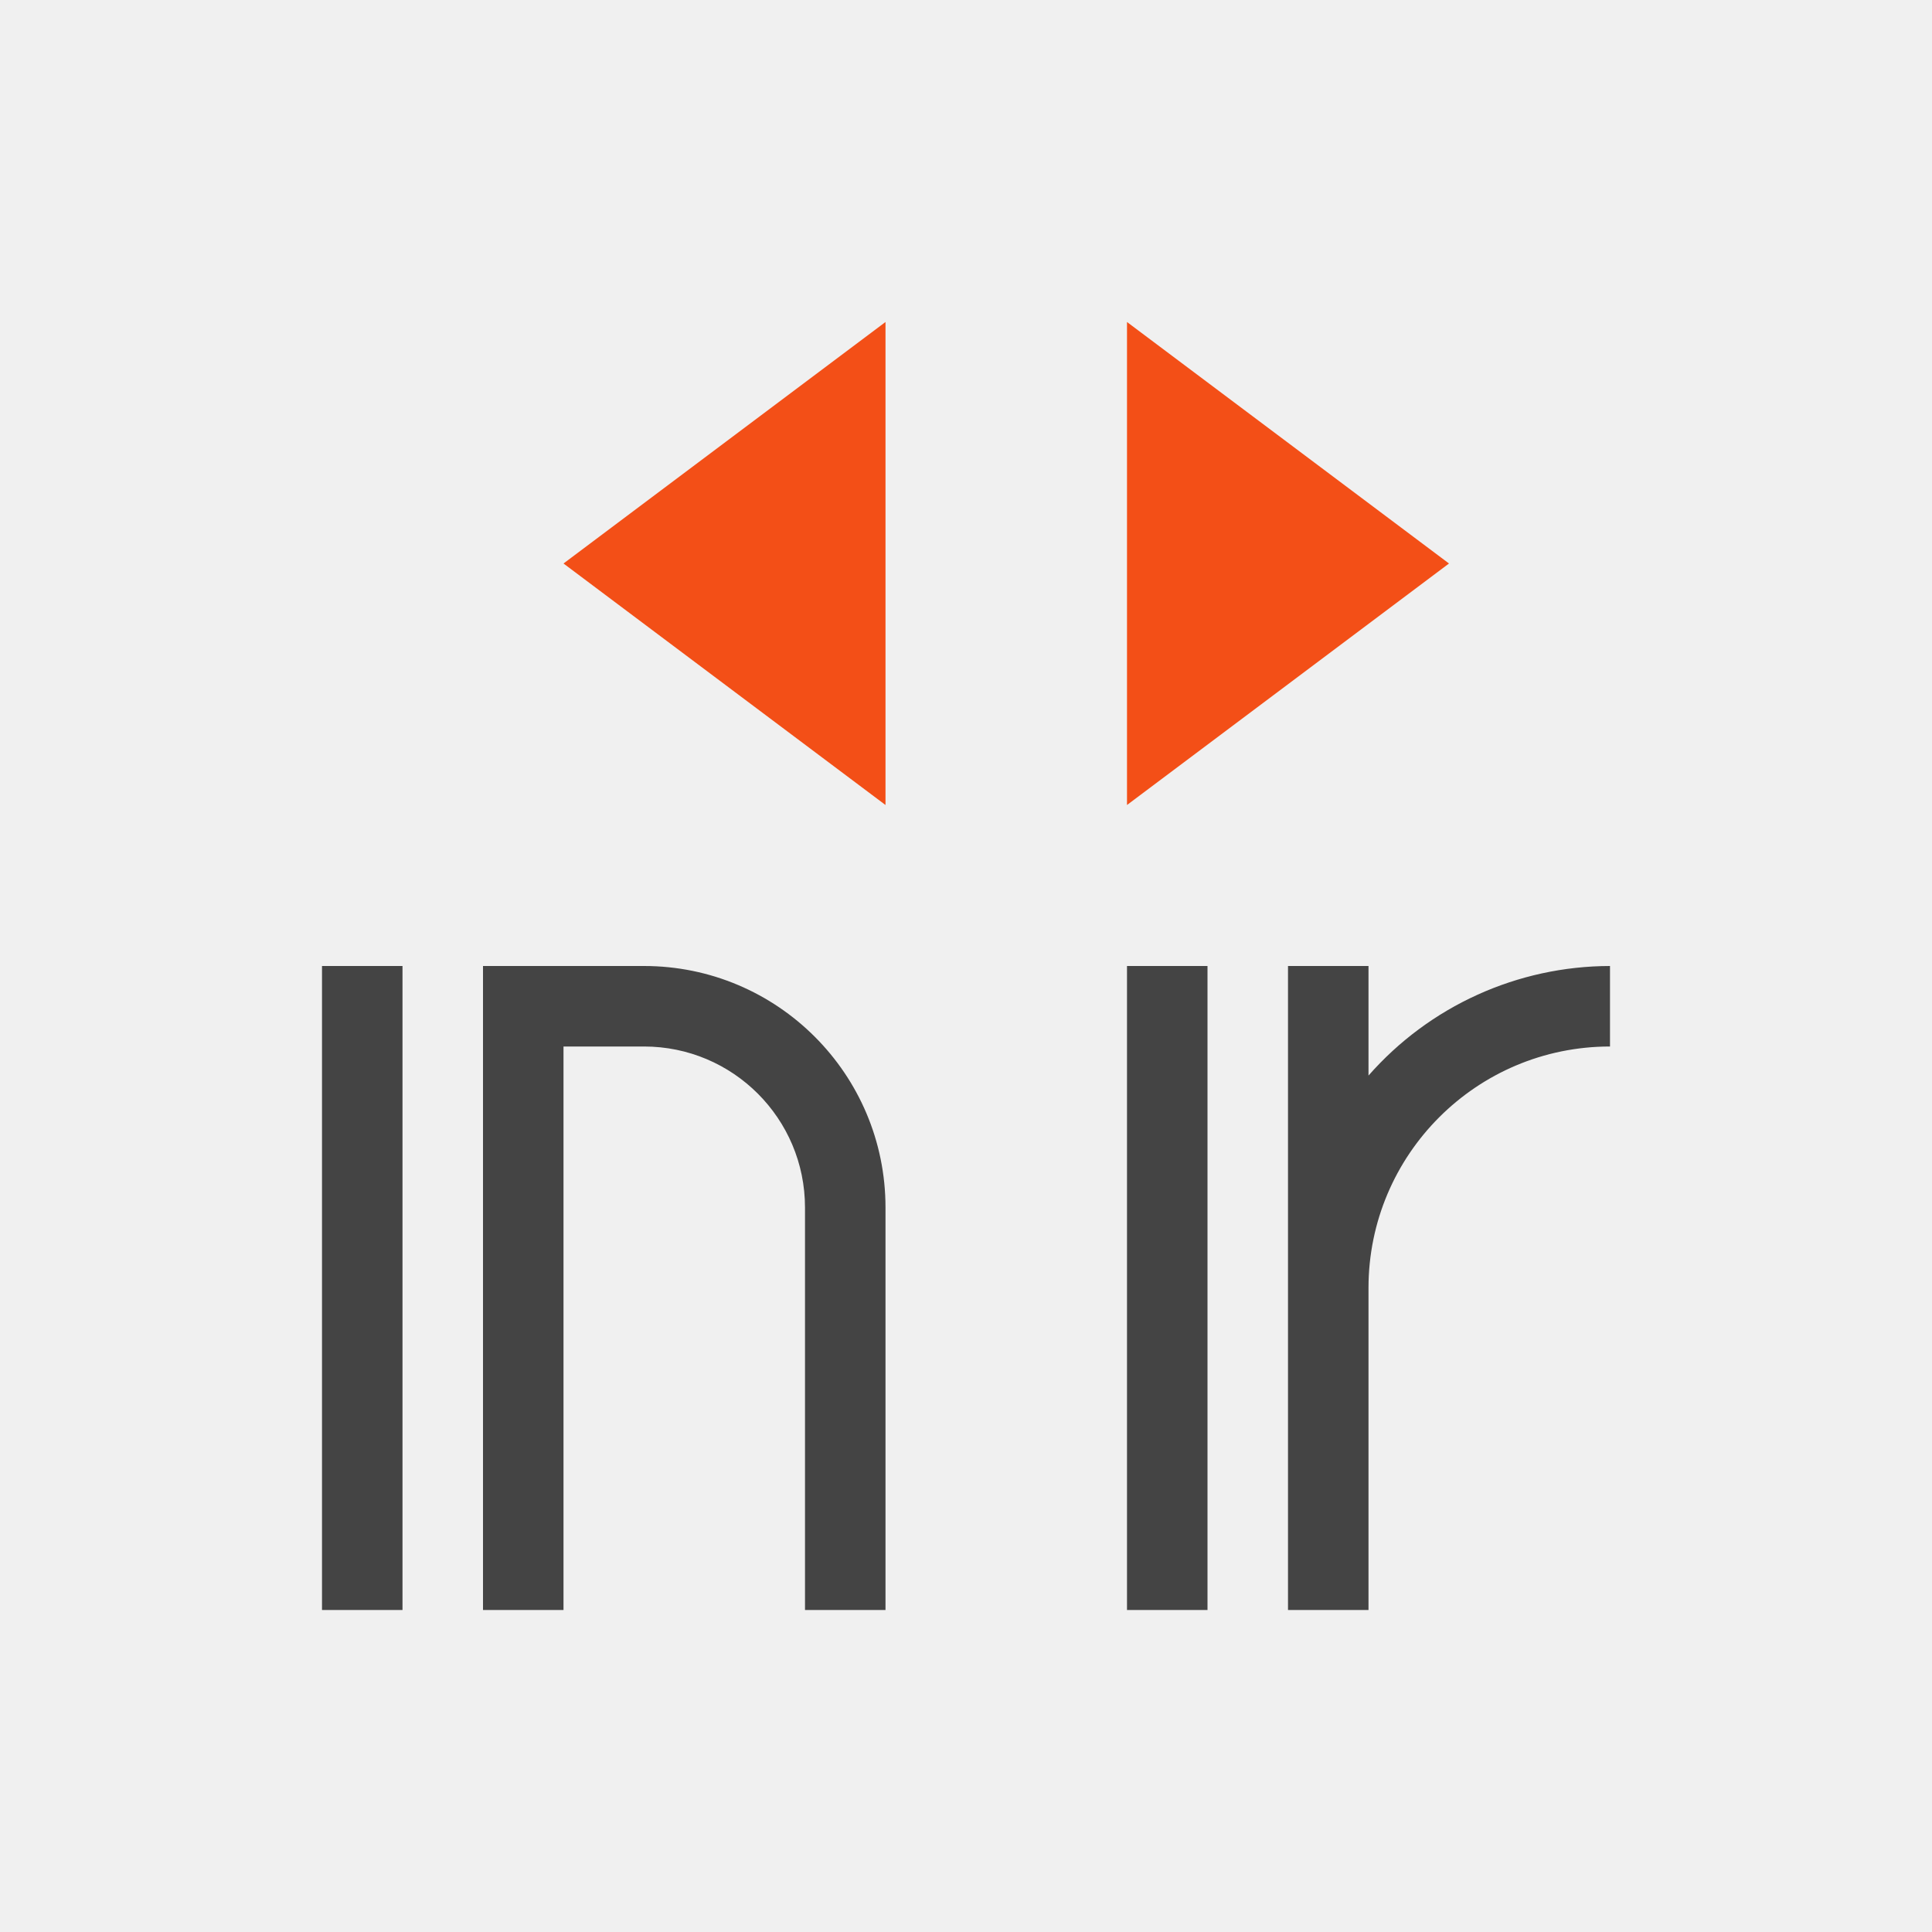
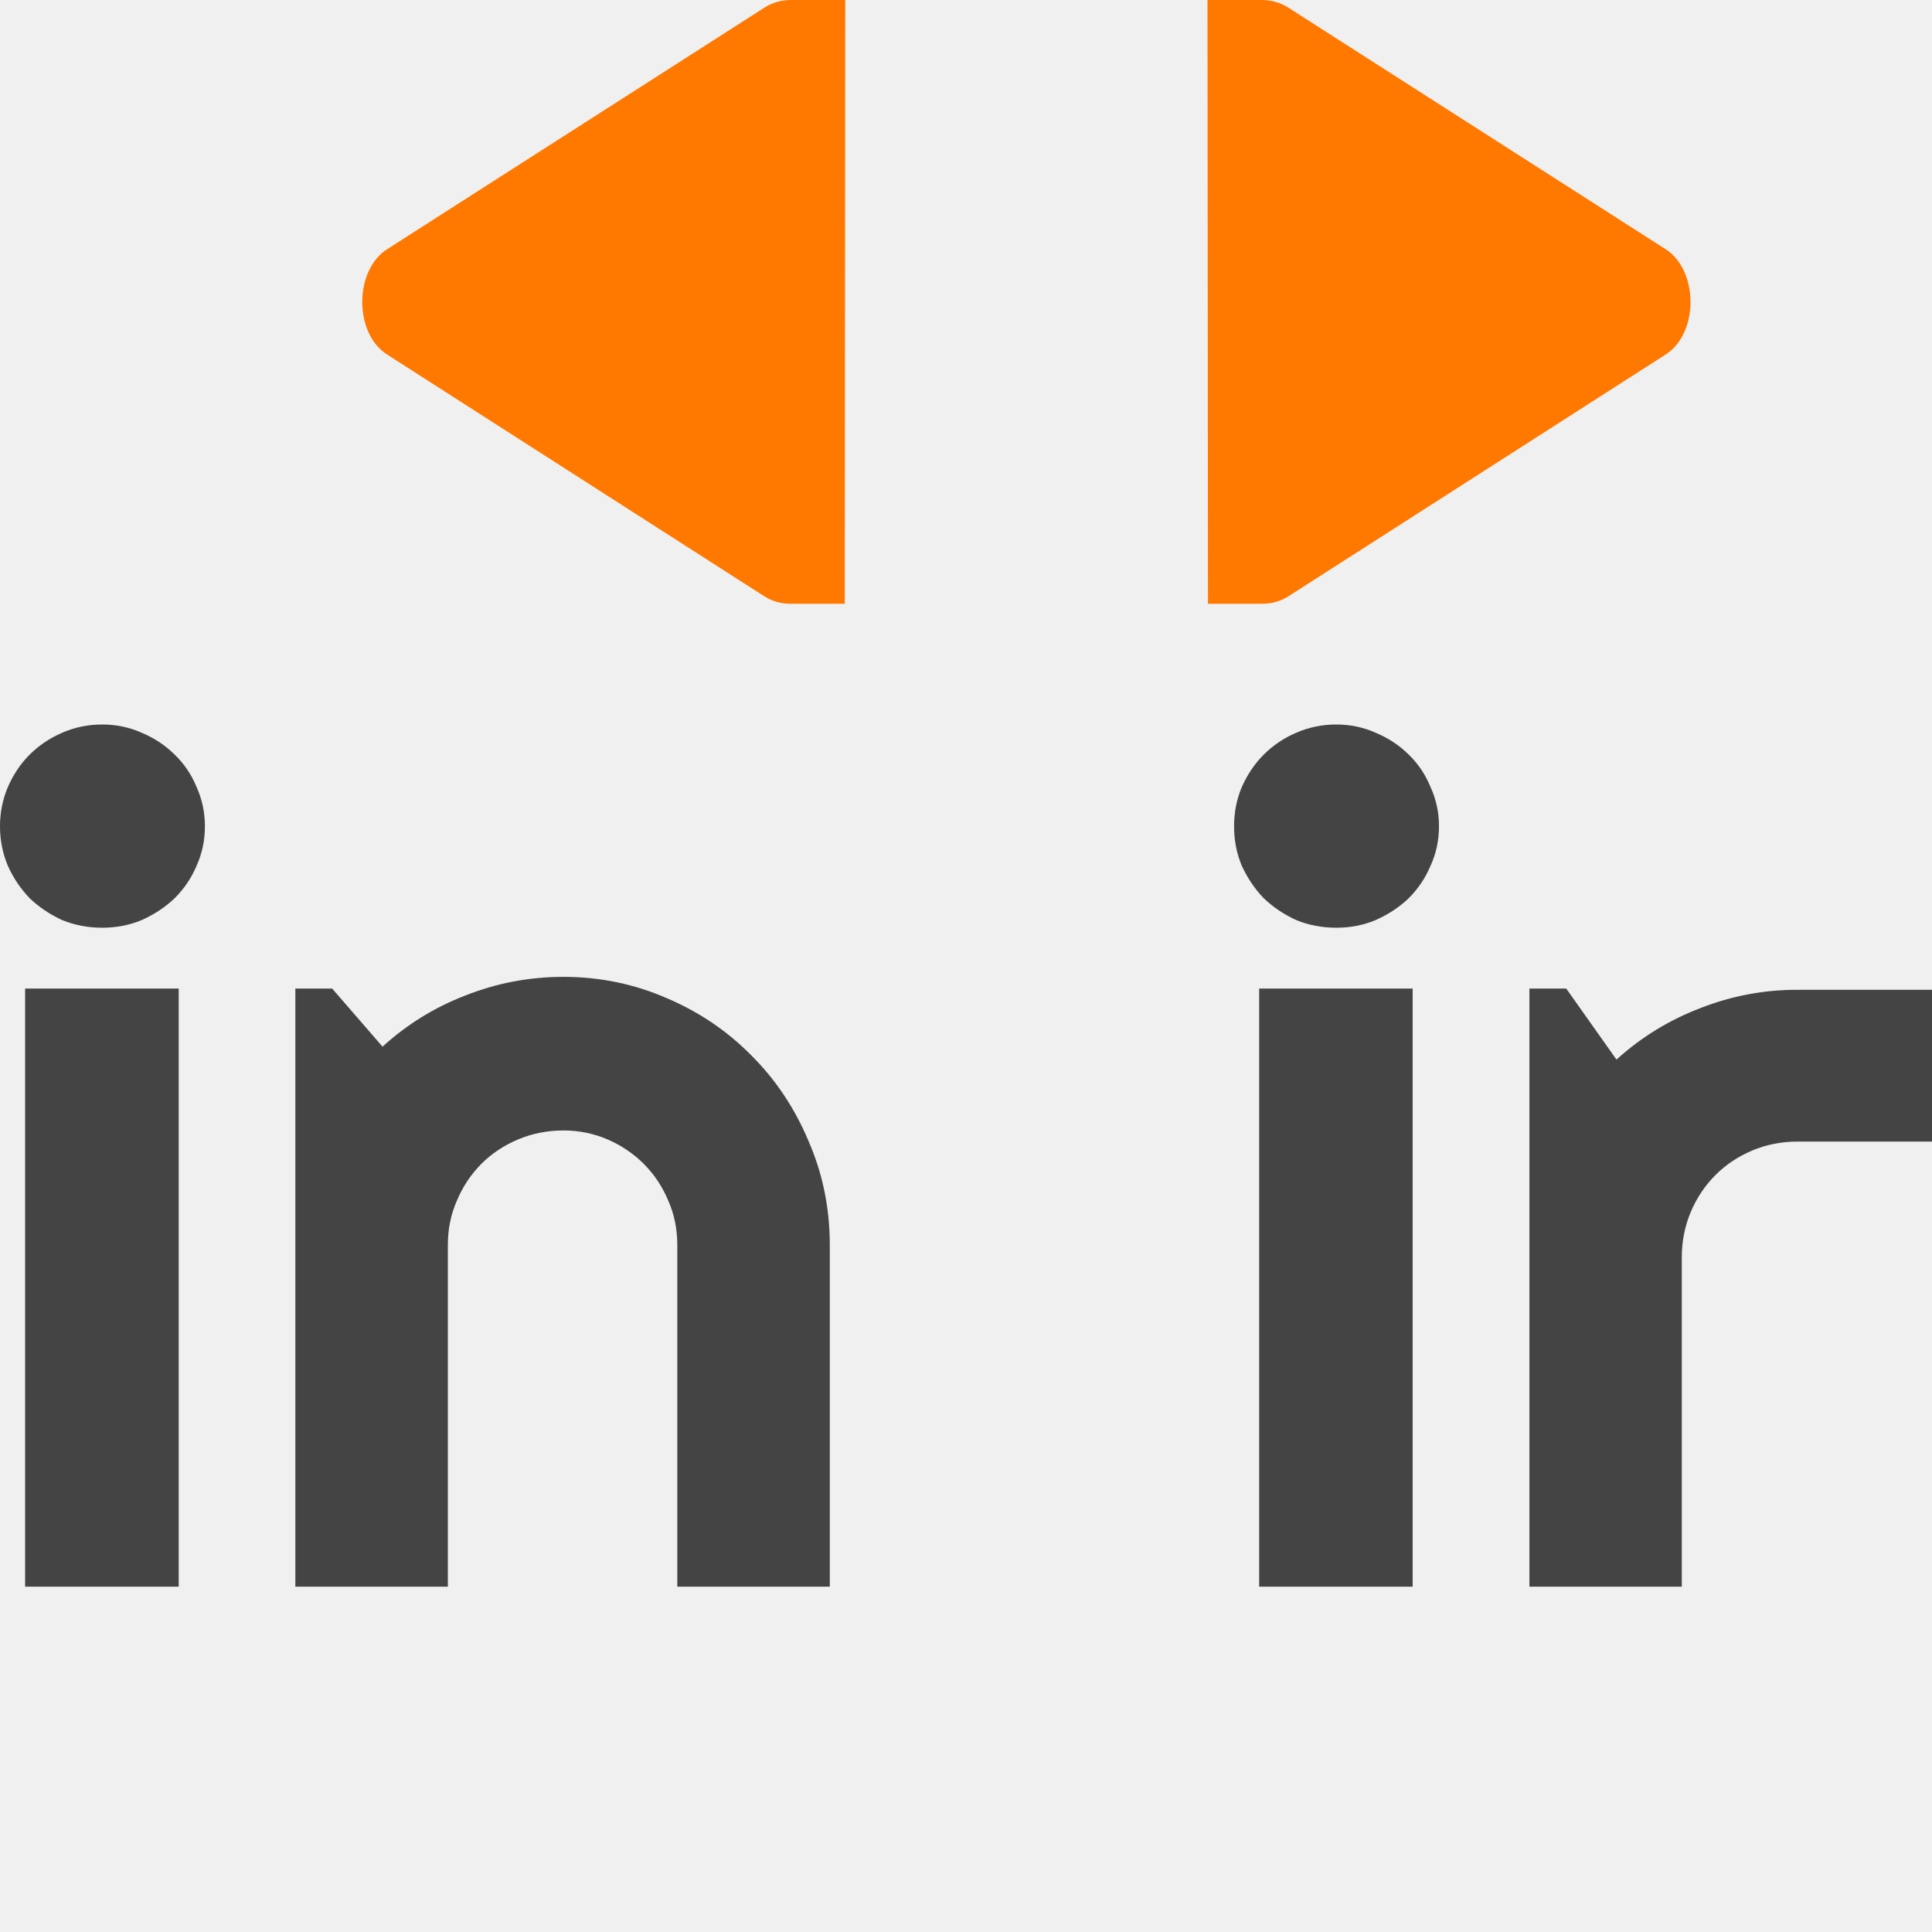
- <svg xmlns="http://www.w3.org/2000/svg" viewBox="0 0 24 24">
+ <svg xmlns="http://www.w3.org/2000/svg" fill="none" width="16" height="16" viewBox="0 0 16 16">
+   <g clip-path="url(#clip0)">
+     <path fill="#444" d="M1.697 6.842C1.697 6.959 1.674 7.068 1.628 7.17C1.585 7.272 1.524 7.361 1.447 7.438C1.37 7.512 1.279 7.572 1.175 7.619C1.073 7.662 0.963 7.683 0.846 7.683C0.729 7.683 0.618 7.662 0.513 7.619C0.412 7.572 0.322 7.512 0.245 7.438C0.171 7.361 0.111 7.272 0.065 7.17C0.022 7.068 0 6.959 0 6.842C0 6.728 0.022 6.62 0.065 6.518C0.111 6.413 0.171 6.324 0.245 6.25C0.322 6.173 0.412 6.113 0.513 6.069C0.618 6.023 0.729 6 0.846 6C0.963 6 1.073 6.023 1.175 6.069C1.279 6.113 1.37 6.173 1.447 6.25C1.524 6.324 1.585 6.413 1.628 6.518C1.674 6.62 1.697 6.728 1.697 6.842ZM1.48 13.14H0.208V8.187H1.48V13.14Z" />
+     <path fill="#444" d="M3.709 13.14H2.446V8.187H2.751L3.168 8.668C3.371 8.483 3.601 8.341 3.857 8.243C4.116 8.141 4.385 8.09 4.666 8.09C4.968 8.09 5.253 8.149 5.521 8.266C5.79 8.38 6.024 8.539 6.224 8.742C6.425 8.943 6.582 9.178 6.696 9.45C6.813 9.718 6.872 10.005 6.872 10.31V13.14H5.609V10.31C5.609 10.18 5.585 10.059 5.535 9.945C5.486 9.827 5.418 9.726 5.332 9.639C5.245 9.553 5.145 9.485 5.031 9.436C4.917 9.387 4.795 9.362 4.666 9.362C4.533 9.362 4.408 9.387 4.291 9.436C4.174 9.485 4.072 9.553 3.986 9.639C3.9 9.726 3.832 9.827 3.783 9.945C3.733 10.059 3.709 10.18 3.709 10.31V13.14Z" />
+     <path fill="#444" d="M11.917 6.842C11.917 6.959 11.894 7.068 11.847 7.17C11.804 7.272 11.744 7.361 11.667 7.438C11.59 7.512 11.499 7.572 11.394 7.619C11.293 7.662 11.183 7.683 11.066 7.683C10.949 7.683 10.838 7.662 10.733 7.619C10.631 7.572 10.542 7.512 10.465 7.438C10.391 7.361 10.331 7.272 10.284 7.17C10.241 7.068 10.22 6.959 10.22 6.842C10.22 6.728 10.241 6.62 10.284 6.518C10.331 6.413 10.391 6.324 10.465 6.25C10.542 6.173 10.631 6.113 10.733 6.069C10.838 6.023 10.949 6 11.066 6C11.183 6 11.293 6.023 11.394 6.069C11.499 6.113 11.59 6.173 11.667 6.25C11.744 6.324 11.804 6.413 11.847 6.518C11.894 6.62 11.917 6.728 11.917 6.842ZM11.699 13.14H10.428V8.187H11.699V13.14Z" />
+     <path fill="#444" d="M13.928 13.14H12.666V8.187H12.971L13.387 8.775C13.591 8.59 13.822 8.448 14.081 8.349C14.34 8.247 14.608 8.197 14.886 8.197H16V9.454H14.886C14.753 9.454 14.628 9.479 14.511 9.528C14.394 9.578 14.292 9.645 14.206 9.732C14.12 9.818 14.052 9.92 14.002 10.037C13.953 10.154 13.928 10.279 13.928 10.412V13.14Z" />
+     <path fill="#FF7800" d="M10.004 5L10 0H10.404H10.446C10.524 0 10.601 0.019 10.669 0.063L13.791 2.062C13.929 2.148 14 2.324 14 2.5C14 2.676 13.93 2.852 13.791 2.938L10.672 4.937C10.604 4.981 10.527 5.001 10.449 5H10.408H10.004Z" />
+     <path fill="#FF7800" d="M6.996 5L7 0H6.596H6.554C6.476 0 6.399 0.019 6.331 0.063L3.209 2.062C3.071 2.148 3 2.324 3 2.5C3 2.676 3.07 2.852 3.209 2.938L6.328 4.937C6.396 4.981 6.473 5.001 6.551 5H6.592H6.996Z" />
+   </g>
  <defs>
-     <style id="current-color-scheme" type="text/css">
-    .ColorScheme-Text { color:#444444; } .ColorScheme-Highlight { color:#f34f17; }
-   </style>
+     <clipPath id="clip0">
+       <rect fill="#fff" width="16" height="16" />
+     </clipPath>
  </defs>
-   <path style="fill:currentColor" class="ColorScheme-Text" d="M 4 12 L 4 20 L 5 20 L 5 12 L 4 12 z M 6 12 L 6 20 L 7 20 L 7 13 L 8 13 A 2 2 0 0 1 10 15 L 10 20 L 11 20 L 11 15 A 3 3 0 0 0 8 12 L 7 12 L 6 12 z M 14 12 L 14 20 L 15 20 L 15 12 L 14 12 z M 16 12 L 16 16 L 16 20 L 17 20 L 17 16 A 3 3 0 0 1 20 13 L 20 12 A 4 4 0 0 0 17 13.361 L 17 12 L 16 12 z" />
-   <path style="fill:currentColor" class="ColorScheme-Highlight" d="M 11 4 L 7 7 L 11 10 L 11 4 z M 14 4 L 14 10 L 18 7 L 14 4 z" />
</svg>
